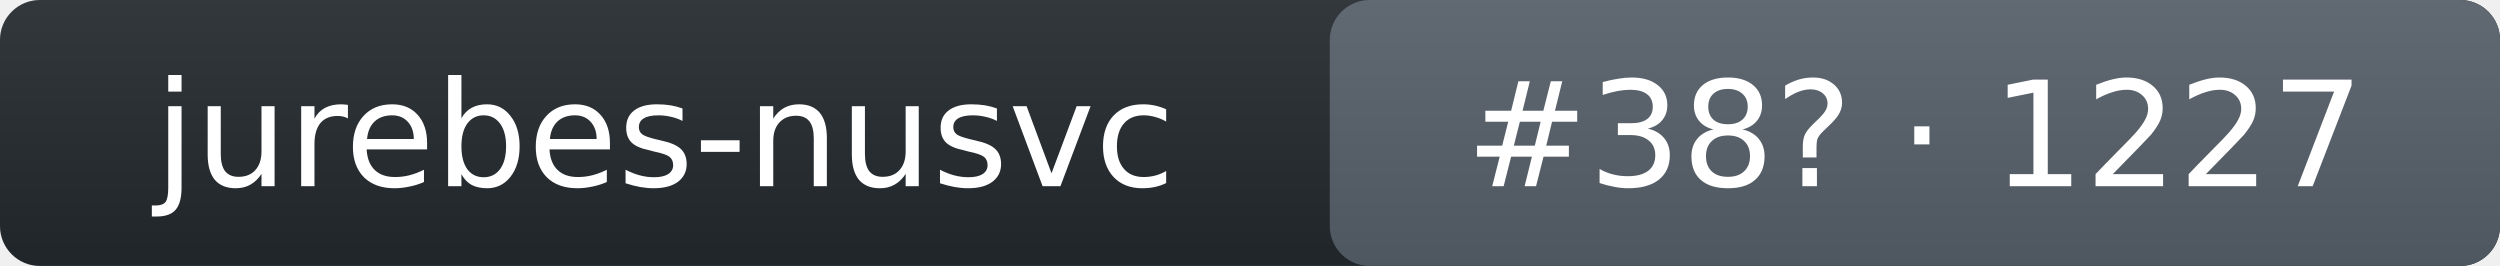
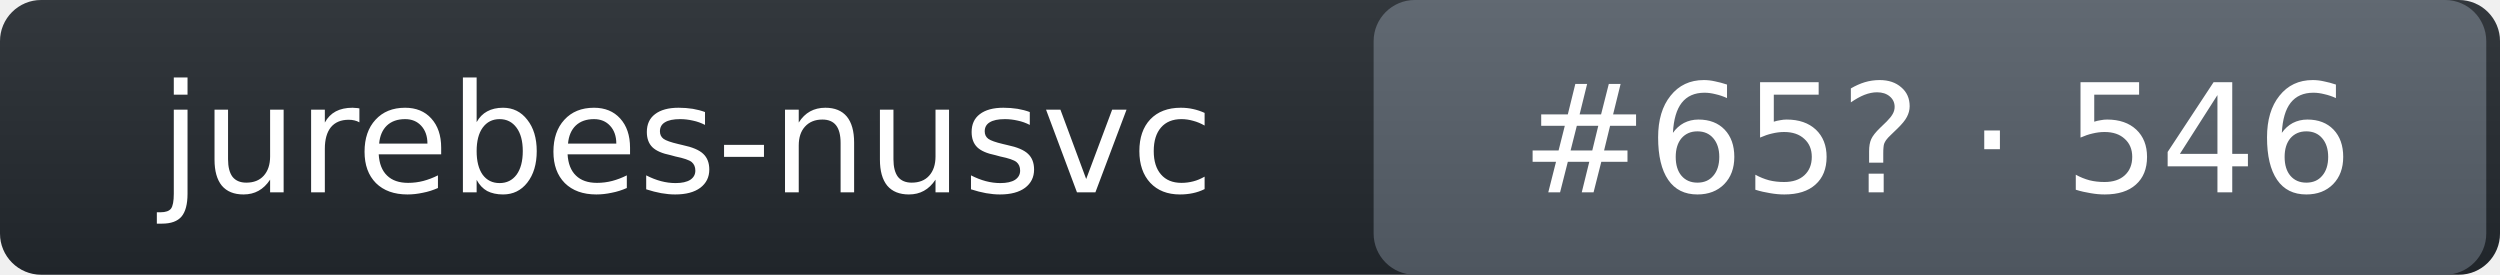
- <svg xmlns="http://www.w3.org/2000/svg" width="188" height="20" role="img" aria-label="jurebes-nusvc: rank 38 in intent_template arena, rating 1227">
+ <svg xmlns="http://www.w3.org/2000/svg" width="182" height="20" role="img" aria-label="jurebes-nusvc: rank 65 in intent_template arena, rating 546">
  <linearGradient id="s" x2="0" y2="100%">
    <stop offset="0" stop-color="#bbb" stop-opacity=".1" />
    <stop offset="1" stop-opacity=".1" />
  </linearGradient>
-   <rect rx="3" width="188" height="20" fill="#24292f" />
-   <rect rx="3" x="100" width="88" height="20" fill="#57606a" />
-   <rect rx="3" width="188" height="20" fill="url(#s)" />
+   <rect rx="3" width="182" height="20" fill="#24292f" />
+   <rect rx="3" x="100" width="81" height="20" fill="#57606a" />
+   <rect rx="3" width="182" height="20" fill="url(#s)" />
  <g fill="#fff" text-anchor="middle" font-family="Verdana,DejaVu Sans,Geneva,sans-serif" font-size="11">
    <text x="50" y="14">jurebes-nusvc</text>
-     <text x="144" y="14">#38? · 1227</text>
+     <text x="141" y="14">#65? · 546</text>
  </g>
</svg>
